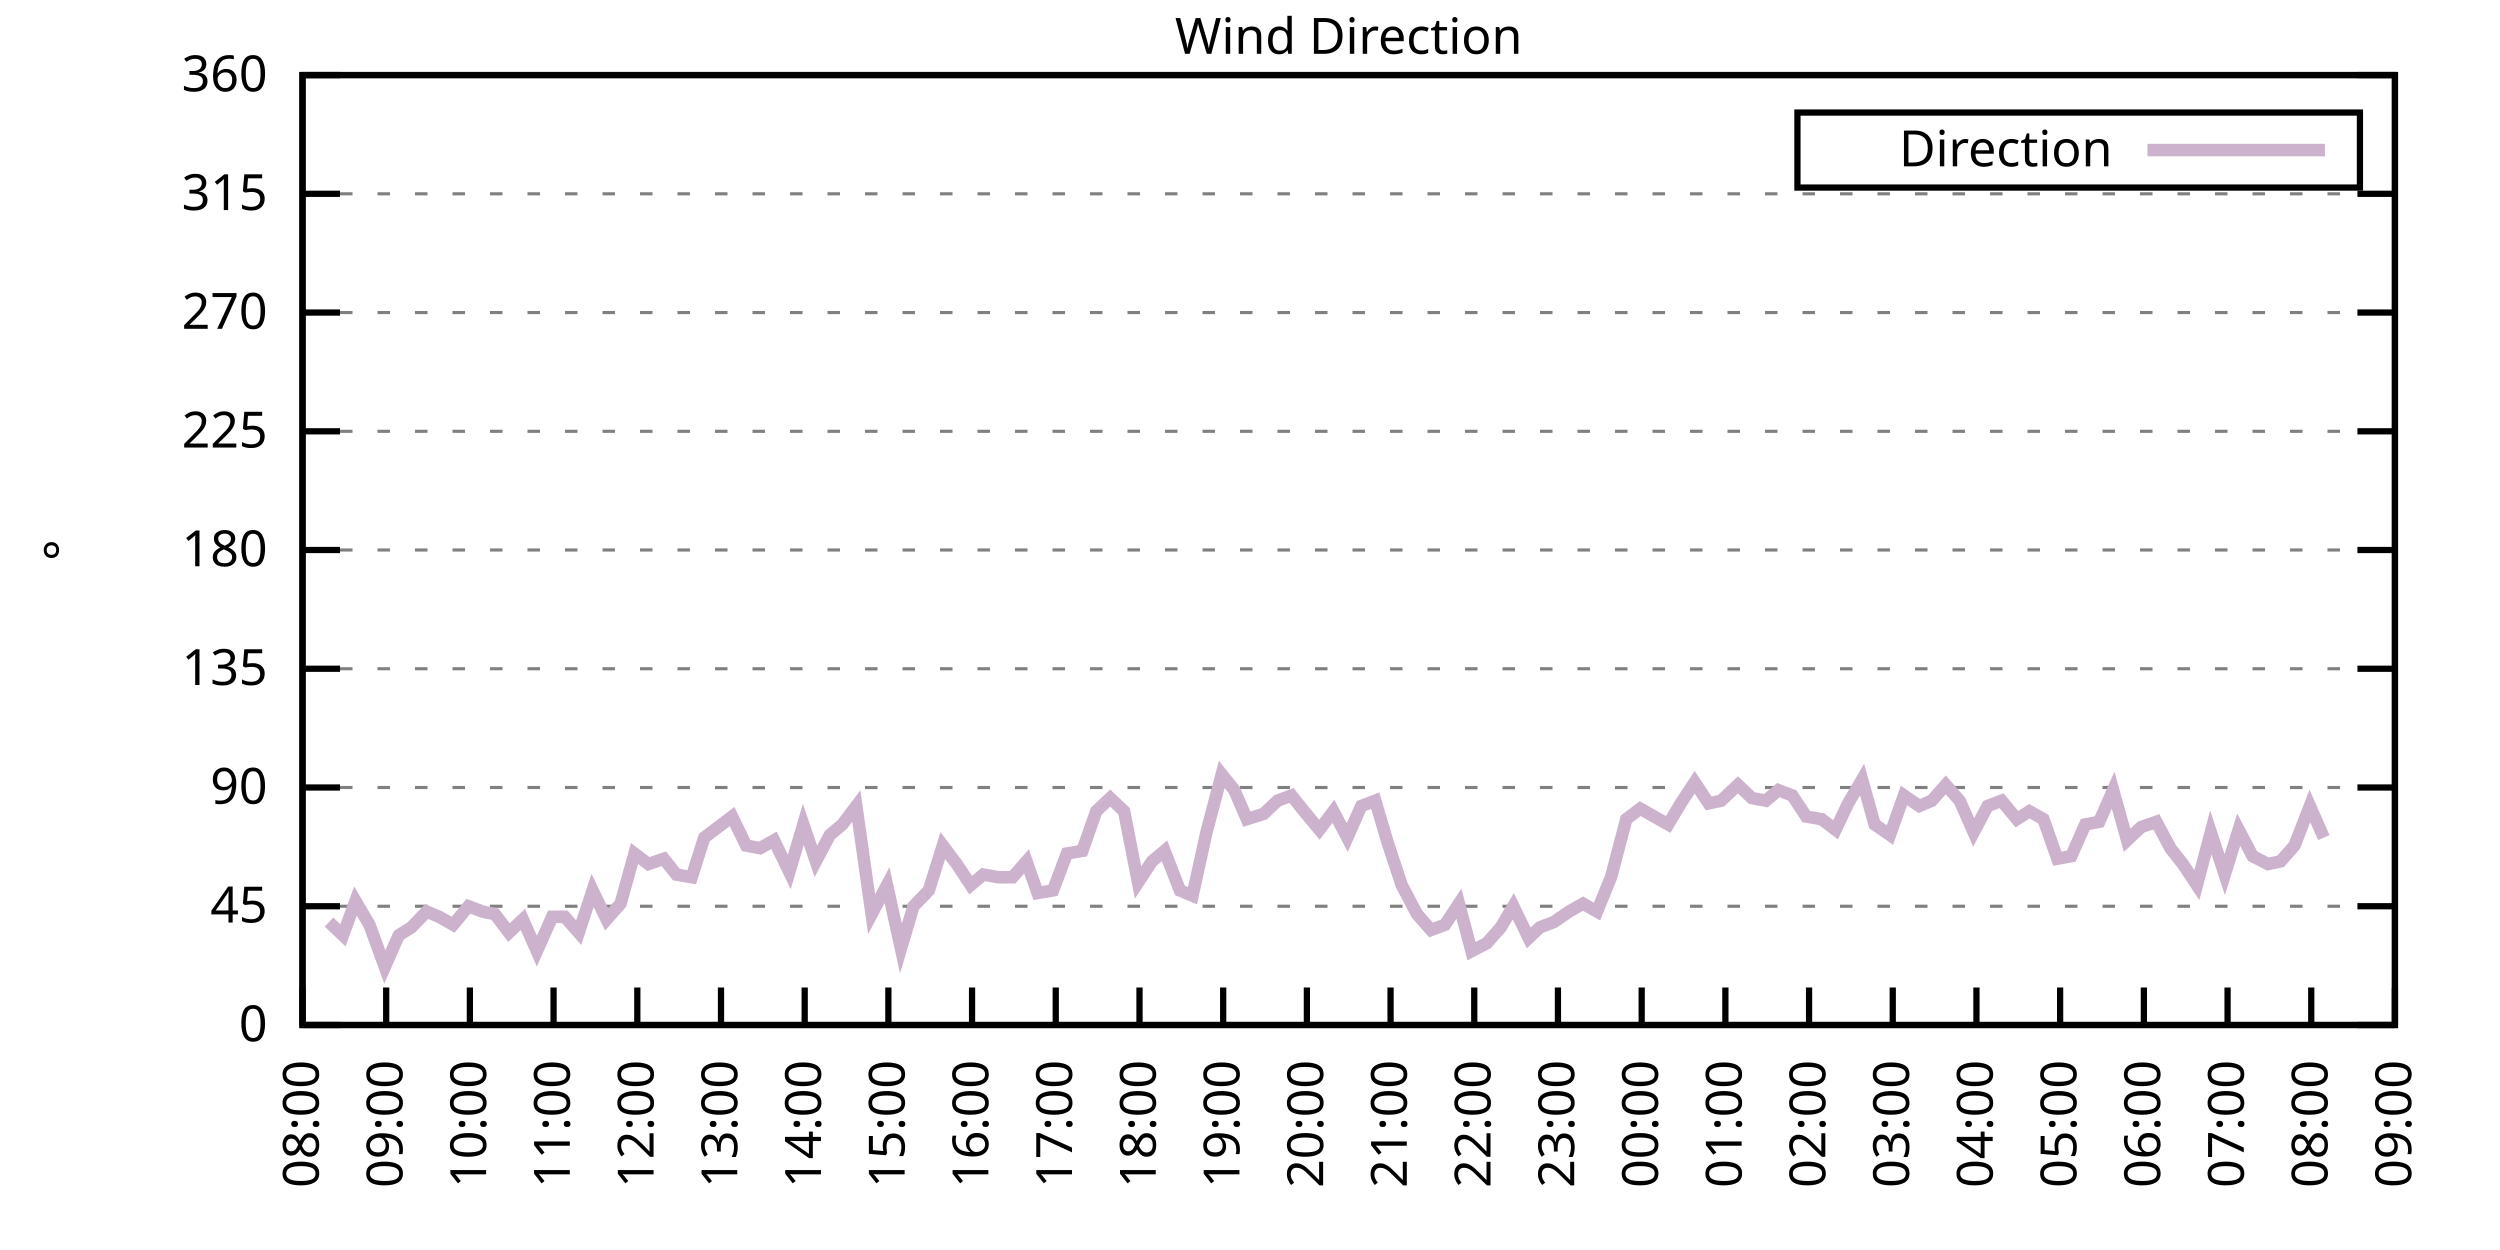
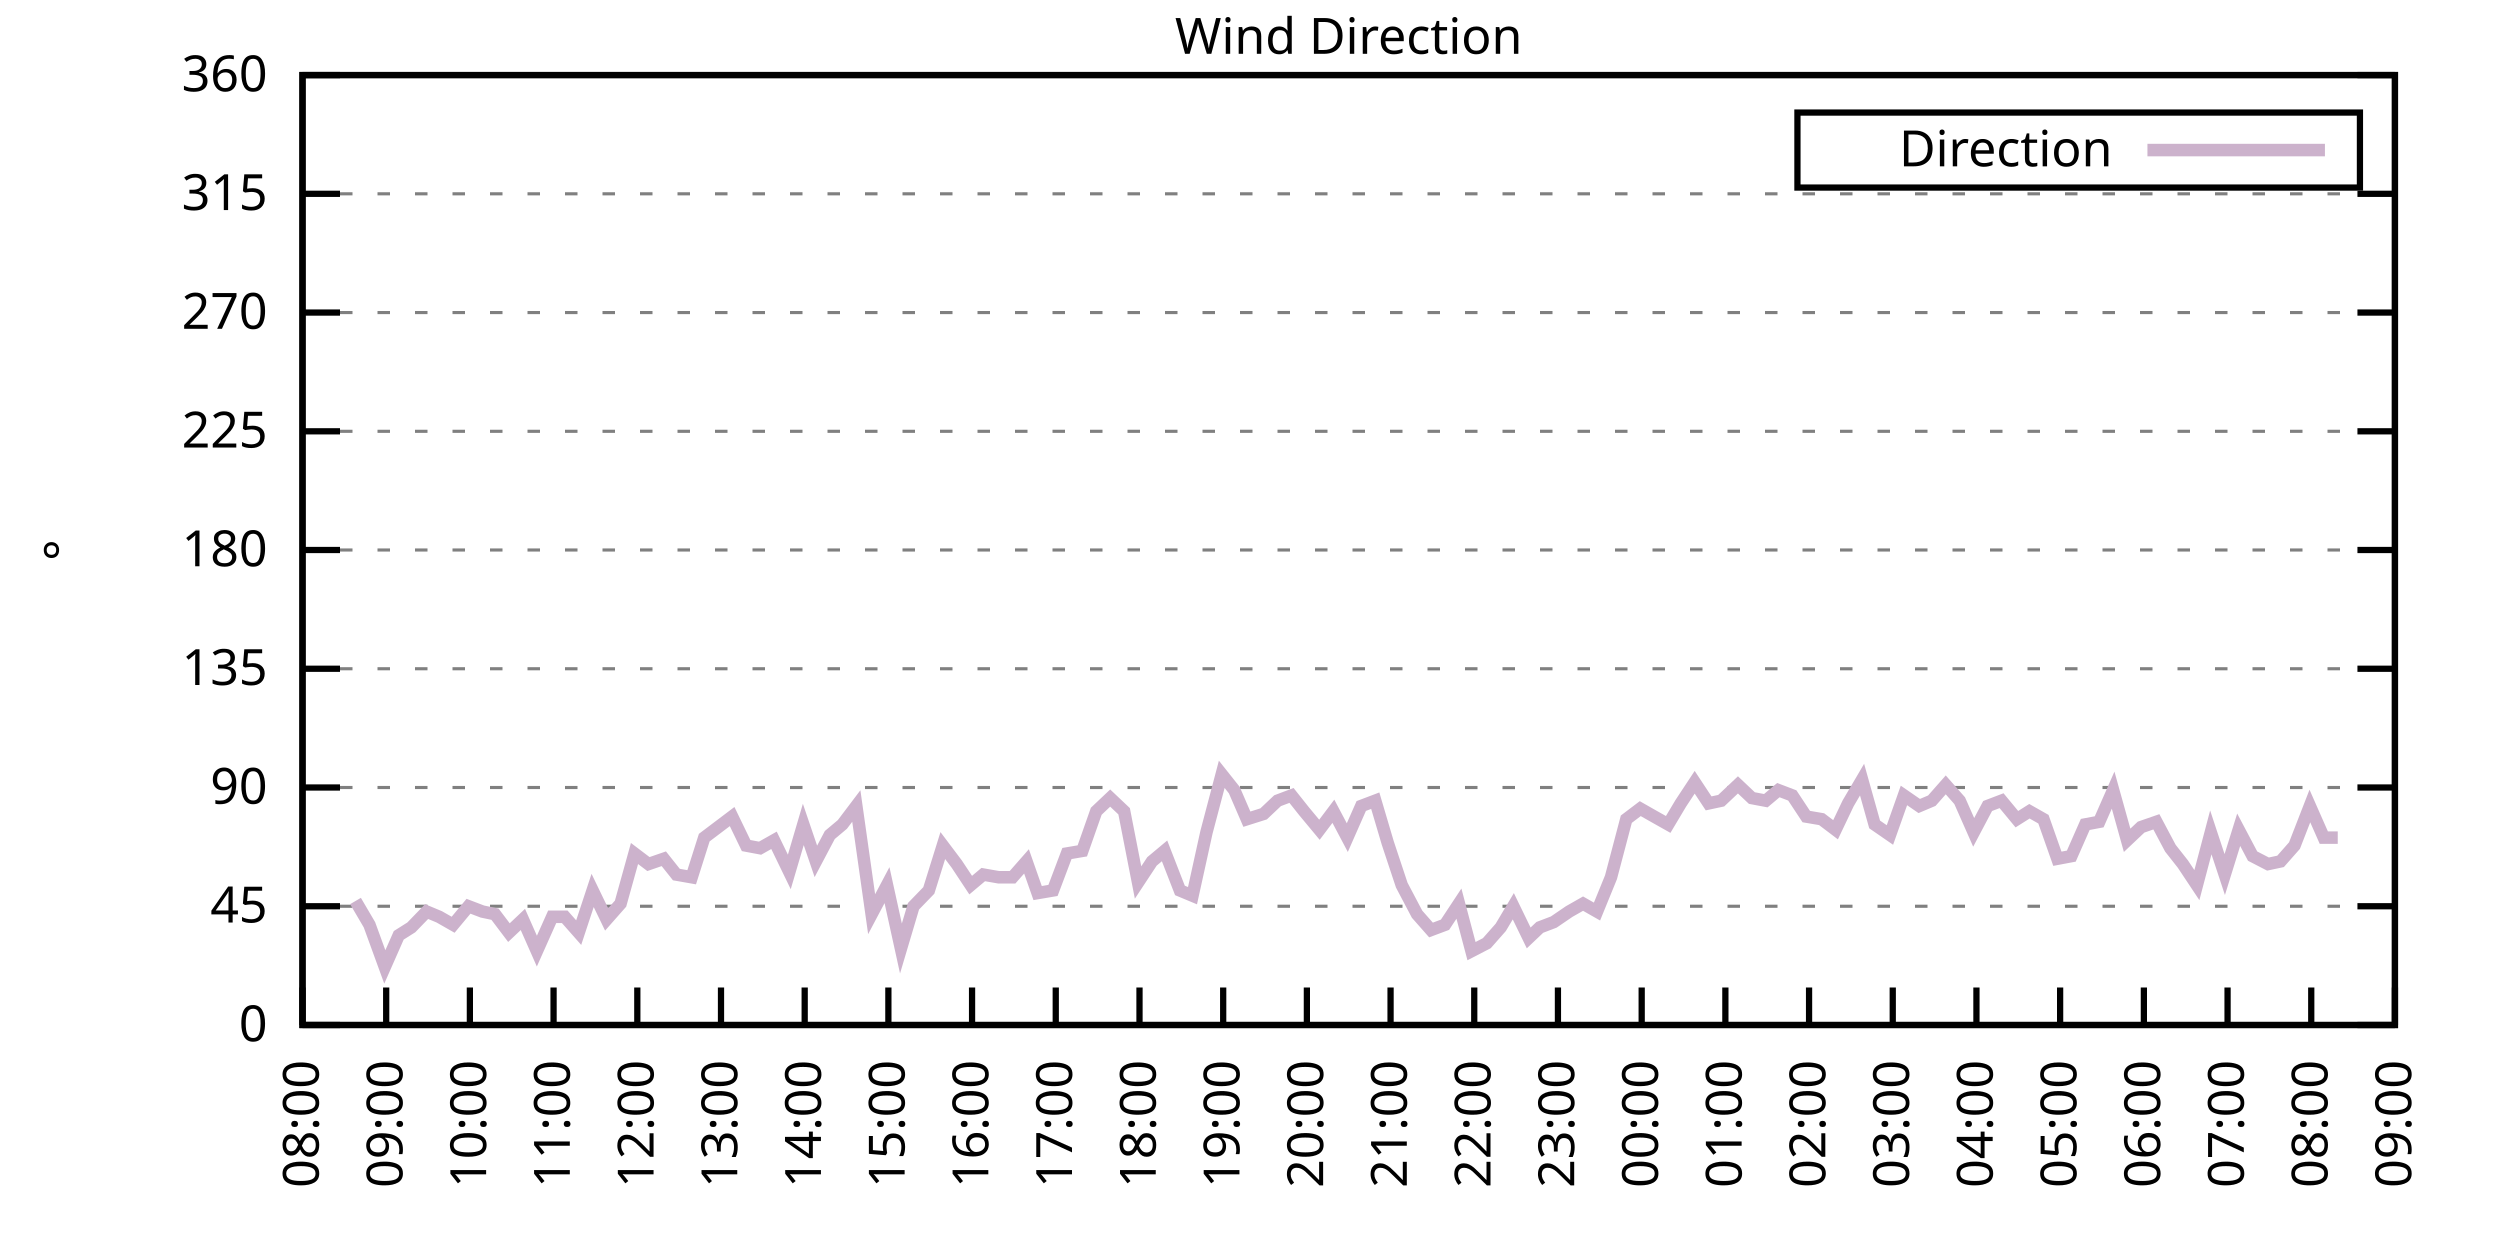
<svg xmlns="http://www.w3.org/2000/svg" xmlns:xlink="http://www.w3.org/1999/xlink" width="400" height="200" viewBox="0 0 400 200">
  <g id="gnuplot_canvas">
    <rect x="0" y="0" width="400" height="200" fill="none" />
    <defs>
      <circle id="gpDot" r="0.5" stroke-width="0.5" stroke="currentColor" />
      <path id="gpPt0" stroke-width="0.333" stroke="currentColor" d="M-1,0 h2 M0,-1 v2" />
      <path id="gpPt1" stroke-width="0.333" stroke="currentColor" d="M-1,-1 L1,1 M1,-1 L-1,1" />
      <path id="gpPt2" stroke-width="0.333" stroke="currentColor" d="M-1,0 L1,0 M0,-1 L0,1 M-1,-1 L1,1 M-1,1 L1,-1" />
      <rect id="gpPt3" stroke-width="0.333" stroke="currentColor" x="-1" y="-1" width="2" height="2" />
      <rect id="gpPt4" stroke-width="0.333" stroke="currentColor" fill="currentColor" x="-1" y="-1" width="2" height="2" />
      <circle id="gpPt5" stroke-width="0.333" stroke="currentColor" cx="0" cy="0" r="1" />
      <use xlink:href="#gpPt5" id="gpPt6" fill="currentColor" stroke="none" />
      <path id="gpPt7" stroke-width="0.333" stroke="currentColor" d="M0,-1.33 L-1.33,0.67 L1.33,0.67 z" />
      <use xlink:href="#gpPt7" id="gpPt8" fill="currentColor" stroke="none" />
      <use xlink:href="#gpPt7" id="gpPt9" stroke="currentColor" transform="rotate(180)" />
      <use xlink:href="#gpPt9" id="gpPt10" fill="currentColor" stroke="none" />
      <use xlink:href="#gpPt3" id="gpPt11" stroke="currentColor" transform="rotate(45)" />
      <use xlink:href="#gpPt11" id="gpPt12" fill="currentColor" stroke="none" />
      <path id="gpPt13" stroke-width="0.333" stroke="currentColor" d="M0,1.330 L1.265,0.411 L0.782,-1.067 L-0.782,-1.076 L-1.265,0.411 z" />
      <use xlink:href="#gpPt13" id="gpPt14" fill="currentColor" stroke="none" />
      <filter id="textbox" filterUnits="objectBoundingBox" x="0" y="0" height="1" width="1">
        <feFlood flood-color="white" flood-opacity="1" result="bgnd" />
        <feComposite in="SourceGraphic" in2="bgnd" operator="atop" />
      </filter>
      <filter id="greybox" filterUnits="objectBoundingBox" x="0" y="0" height="1" width="1">
        <feFlood flood-color="lightgrey" flood-opacity="1" result="grey" />
        <feComposite in="SourceGraphic" in2="grey" operator="atop" />
      </filter>
    </defs>
    <g fill="none" color="white" stroke="currentColor" stroke-width="1.00" stroke-linecap="butt" stroke-linejoin="miter">
</g>
    <g fill="none" color="black" stroke="currentColor" stroke-width="1.00" stroke-linecap="butt" stroke-linejoin="miter">
      <g stroke="none" shape-rendering="crispEdges">
        <polygon fill="rgb(255, 255, 255)" points="48.40,164.00 383.18,164.00 383.18,12.02 48.40,12.02 " />
      </g>
    </g>
    <g fill="none" color="black" stroke="currentColor" stroke-width="1.00" stroke-linecap="butt" stroke-linejoin="miter">
</g>
    <g fill="none" color="black" stroke="black" stroke-width="0.50" stroke-linecap="butt" stroke-linejoin="miter">
</g>
    <g fill="none" color="gray" stroke="currentColor" stroke-width="0.50" stroke-linecap="butt" stroke-linejoin="miter">
      <path stroke="gray" stroke-dasharray="2,4" class="gridline" d="M48.40,164.00 L383.19,164.00  " />
    </g>
    <g fill="none" color="gray" stroke="gray" stroke-width="1.00" stroke-linecap="butt" stroke-linejoin="miter">
</g>
    <g fill="none" color="black" stroke="currentColor" stroke-width="1.00" stroke-linecap="butt" stroke-linejoin="miter">
      <path stroke="black" d="M48.40,164.00 L54.40,164.00 M383.19,164.00 L377.19,164.00  " />
      <g transform="translate(42.80,166.60)" stroke="none" fill="black" font-family="Sans" font-size="8.00" text-anchor="end">
        <text>
          <tspan font-family="Sans"> 0</tspan>
        </text>
      </g>
    </g>
    <g fill="none" color="black" stroke="currentColor" stroke-width="1.00" stroke-linecap="butt" stroke-linejoin="miter">
</g>
    <g fill="none" color="black" stroke="black" stroke-width="0.50" stroke-linecap="butt" stroke-linejoin="miter">
</g>
    <g fill="none" color="gray" stroke="currentColor" stroke-width="0.50" stroke-linecap="butt" stroke-linejoin="miter">
      <path stroke="gray" stroke-dasharray="2,4" class="gridline" d="M48.40,145.00 L383.19,145.00  " />
    </g>
    <g fill="none" color="gray" stroke="gray" stroke-width="1.00" stroke-linecap="butt" stroke-linejoin="miter">
</g>
    <g fill="none" color="black" stroke="currentColor" stroke-width="1.00" stroke-linecap="butt" stroke-linejoin="miter">
      <path stroke="black" d="M48.40,145.00 L54.40,145.00 M383.19,145.00 L377.19,145.00  " />
      <g transform="translate(42.80,147.60)" stroke="none" fill="black" font-family="Sans" font-size="8.00" text-anchor="end">
        <text>
          <tspan font-family="Sans"> 45</tspan>
        </text>
      </g>
    </g>
    <g fill="none" color="black" stroke="currentColor" stroke-width="1.00" stroke-linecap="butt" stroke-linejoin="miter">
</g>
    <g fill="none" color="black" stroke="black" stroke-width="0.50" stroke-linecap="butt" stroke-linejoin="miter">
</g>
    <g fill="none" color="gray" stroke="currentColor" stroke-width="0.50" stroke-linecap="butt" stroke-linejoin="miter">
      <path stroke="gray" stroke-dasharray="2,4" class="gridline" d="M48.40,126.00 L383.19,126.00  " />
    </g>
    <g fill="none" color="gray" stroke="gray" stroke-width="1.00" stroke-linecap="butt" stroke-linejoin="miter">
</g>
    <g fill="none" color="black" stroke="currentColor" stroke-width="1.00" stroke-linecap="butt" stroke-linejoin="miter">
      <path stroke="black" d="M48.40,126.00 L54.40,126.00 M383.19,126.00 L377.19,126.00  " />
      <g transform="translate(42.80,128.60)" stroke="none" fill="black" font-family="Sans" font-size="8.00" text-anchor="end">
        <text>
          <tspan font-family="Sans"> 90</tspan>
        </text>
      </g>
    </g>
    <g fill="none" color="black" stroke="currentColor" stroke-width="1.00" stroke-linecap="butt" stroke-linejoin="miter">
</g>
    <g fill="none" color="black" stroke="black" stroke-width="0.50" stroke-linecap="butt" stroke-linejoin="miter">
</g>
    <g fill="none" color="gray" stroke="currentColor" stroke-width="0.50" stroke-linecap="butt" stroke-linejoin="miter">
      <path stroke="gray" stroke-dasharray="2,4" class="gridline" d="M48.40,107.00 L383.19,107.00  " />
    </g>
    <g fill="none" color="gray" stroke="gray" stroke-width="1.00" stroke-linecap="butt" stroke-linejoin="miter">
</g>
    <g fill="none" color="black" stroke="currentColor" stroke-width="1.00" stroke-linecap="butt" stroke-linejoin="miter">
      <path stroke="black" d="M48.40,107.00 L54.40,107.00 M383.19,107.00 L377.19,107.00  " />
      <g transform="translate(42.80,109.60)" stroke="none" fill="black" font-family="Sans" font-size="8.00" text-anchor="end">
        <text>
          <tspan font-family="Sans"> 135</tspan>
        </text>
      </g>
    </g>
    <g fill="none" color="black" stroke="currentColor" stroke-width="1.00" stroke-linecap="butt" stroke-linejoin="miter">
</g>
    <g fill="none" color="black" stroke="black" stroke-width="0.50" stroke-linecap="butt" stroke-linejoin="miter">
</g>
    <g fill="none" color="gray" stroke="currentColor" stroke-width="0.50" stroke-linecap="butt" stroke-linejoin="miter">
      <path stroke="gray" stroke-dasharray="2,4" class="gridline" d="M48.40,88.00 L383.19,88.00  " />
    </g>
    <g fill="none" color="gray" stroke="gray" stroke-width="1.00" stroke-linecap="butt" stroke-linejoin="miter">
</g>
    <g fill="none" color="black" stroke="currentColor" stroke-width="1.00" stroke-linecap="butt" stroke-linejoin="miter">
      <path stroke="black" d="M48.40,88.00 L54.40,88.00 M383.19,88.00 L377.19,88.00  " />
      <g transform="translate(42.80,90.60)" stroke="none" fill="black" font-family="Sans" font-size="8.00" text-anchor="end">
        <text>
          <tspan font-family="Sans"> 180</tspan>
        </text>
      </g>
    </g>
    <g fill="none" color="black" stroke="currentColor" stroke-width="1.00" stroke-linecap="butt" stroke-linejoin="miter">
</g>
    <g fill="none" color="black" stroke="black" stroke-width="0.50" stroke-linecap="butt" stroke-linejoin="miter">
</g>
    <g fill="none" color="gray" stroke="currentColor" stroke-width="0.50" stroke-linecap="butt" stroke-linejoin="miter">
      <path stroke="gray" stroke-dasharray="2,4" class="gridline" d="M48.40,69.01 L383.19,69.01  " />
    </g>
    <g fill="none" color="gray" stroke="gray" stroke-width="1.00" stroke-linecap="butt" stroke-linejoin="miter">
</g>
    <g fill="none" color="black" stroke="currentColor" stroke-width="1.00" stroke-linecap="butt" stroke-linejoin="miter">
      <path stroke="black" d="M48.40,69.01 L54.40,69.01 M383.19,69.01 L377.19,69.01  " />
      <g transform="translate(42.80,71.61)" stroke="none" fill="black" font-family="Sans" font-size="8.00" text-anchor="end">
        <text>
          <tspan font-family="Sans"> 225</tspan>
        </text>
      </g>
    </g>
    <g fill="none" color="black" stroke="currentColor" stroke-width="1.00" stroke-linecap="butt" stroke-linejoin="miter">
</g>
    <g fill="none" color="black" stroke="black" stroke-width="0.50" stroke-linecap="butt" stroke-linejoin="miter">
</g>
    <g fill="none" color="gray" stroke="currentColor" stroke-width="0.50" stroke-linecap="butt" stroke-linejoin="miter">
      <path stroke="gray" stroke-dasharray="2,4" class="gridline" d="M48.40,50.01 L383.19,50.01  " />
    </g>
    <g fill="none" color="gray" stroke="gray" stroke-width="1.00" stroke-linecap="butt" stroke-linejoin="miter">
</g>
    <g fill="none" color="black" stroke="currentColor" stroke-width="1.00" stroke-linecap="butt" stroke-linejoin="miter">
      <path stroke="black" d="M48.40,50.01 L54.40,50.01 M383.19,50.01 L377.19,50.01  " />
      <g transform="translate(42.80,52.61)" stroke="none" fill="black" font-family="Sans" font-size="8.00" text-anchor="end">
        <text>
          <tspan font-family="Sans"> 270</tspan>
        </text>
      </g>
    </g>
    <g fill="none" color="black" stroke="currentColor" stroke-width="1.00" stroke-linecap="butt" stroke-linejoin="miter">
</g>
    <g fill="none" color="black" stroke="black" stroke-width="0.50" stroke-linecap="butt" stroke-linejoin="miter">
</g>
    <g fill="none" color="gray" stroke="currentColor" stroke-width="0.50" stroke-linecap="butt" stroke-linejoin="miter">
      <path stroke="gray" stroke-dasharray="2,4" class="gridline" d="M48.40,31.01 L383.19,31.01  " />
    </g>
    <g fill="none" color="gray" stroke="gray" stroke-width="1.00" stroke-linecap="butt" stroke-linejoin="miter">
</g>
    <g fill="none" color="black" stroke="currentColor" stroke-width="1.00" stroke-linecap="butt" stroke-linejoin="miter">
      <path stroke="black" d="M48.40,31.01 L54.40,31.01 M383.19,31.01 L377.19,31.01  " />
      <g transform="translate(42.80,33.61)" stroke="none" fill="black" font-family="Sans" font-size="8.00" text-anchor="end">
        <text>
          <tspan font-family="Sans"> 315</tspan>
        </text>
      </g>
    </g>
    <g fill="none" color="black" stroke="currentColor" stroke-width="1.00" stroke-linecap="butt" stroke-linejoin="miter">
</g>
    <g fill="none" color="black" stroke="black" stroke-width="0.50" stroke-linecap="butt" stroke-linejoin="miter">
</g>
    <g fill="none" color="gray" stroke="currentColor" stroke-width="0.50" stroke-linecap="butt" stroke-linejoin="miter">
      <path stroke="gray" stroke-dasharray="2,4" class="gridline" d="M48.40,12.01 L383.19,12.01  " />
    </g>
    <g fill="none" color="gray" stroke="gray" stroke-width="1.00" stroke-linecap="butt" stroke-linejoin="miter">
</g>
    <g fill="none" color="black" stroke="currentColor" stroke-width="1.00" stroke-linecap="butt" stroke-linejoin="miter">
      <path stroke="black" d="M48.40,12.01 L54.40,12.01 M383.19,12.01 L377.19,12.01  " />
      <g transform="translate(42.80,14.61)" stroke="none" fill="black" font-family="Sans" font-size="8.00" text-anchor="end">
        <text>
          <tspan font-family="Sans"> 360</tspan>
        </text>
      </g>
    </g>
    <g fill="none" color="black" stroke="currentColor" stroke-width="1.00" stroke-linecap="butt" stroke-linejoin="miter">
      <path stroke="black" d="M48.40,164.00 L48.40,158.00  " />
      <g transform="translate(51.00,169.60) rotate(270.00)" stroke="none" fill="black" font-family="Sans" font-size="8.00" text-anchor="end">
        <text>
          <tspan font-family="Sans">08:00</tspan>
        </text>
      </g>
    </g>
    <g fill="none" color="black" stroke="currentColor" stroke-width="1.00" stroke-linecap="butt" stroke-linejoin="miter">
      <path stroke="black" d="M61.79,164.00 L61.79,158.00  " />
      <g transform="translate(64.39,169.60) rotate(270.00)" stroke="none" fill="black" font-family="Sans" font-size="8.00" text-anchor="end">
        <text>
          <tspan font-family="Sans">09:00</tspan>
        </text>
      </g>
    </g>
    <g fill="none" color="black" stroke="currentColor" stroke-width="1.00" stroke-linecap="butt" stroke-linejoin="miter">
      <path stroke="black" d="M75.18,164.00 L75.18,158.00  " />
      <g transform="translate(77.78,169.60) rotate(270.00)" stroke="none" fill="black" font-family="Sans" font-size="8.00" text-anchor="end">
        <text>
          <tspan font-family="Sans">10:00</tspan>
        </text>
      </g>
    </g>
    <g fill="none" color="black" stroke="currentColor" stroke-width="1.00" stroke-linecap="butt" stroke-linejoin="miter">
      <path stroke="black" d="M88.57,164.00 L88.57,158.00  " />
      <g transform="translate(91.17,169.60) rotate(270.00)" stroke="none" fill="black" font-family="Sans" font-size="8.00" text-anchor="end">
        <text>
          <tspan font-family="Sans">11:00</tspan>
        </text>
      </g>
    </g>
    <g fill="none" color="black" stroke="currentColor" stroke-width="1.00" stroke-linecap="butt" stroke-linejoin="miter">
      <path stroke="black" d="M101.97,164.00 L101.97,158.00  " />
      <g transform="translate(104.57,169.60) rotate(270.00)" stroke="none" fill="black" font-family="Sans" font-size="8.00" text-anchor="end">
        <text>
          <tspan font-family="Sans">12:00</tspan>
        </text>
      </g>
    </g>
    <g fill="none" color="black" stroke="currentColor" stroke-width="1.00" stroke-linecap="butt" stroke-linejoin="miter">
      <path stroke="black" d="M115.36,164.00 L115.36,158.00  " />
      <g transform="translate(117.96,169.60) rotate(270.00)" stroke="none" fill="black" font-family="Sans" font-size="8.00" text-anchor="end">
        <text>
          <tspan font-family="Sans">13:00</tspan>
        </text>
      </g>
    </g>
    <g fill="none" color="black" stroke="currentColor" stroke-width="1.00" stroke-linecap="butt" stroke-linejoin="miter">
      <path stroke="black" d="M128.75,164.00 L128.75,158.00  " />
      <g transform="translate(131.35,169.60) rotate(270.00)" stroke="none" fill="black" font-family="Sans" font-size="8.00" text-anchor="end">
        <text>
          <tspan font-family="Sans">14:00</tspan>
        </text>
      </g>
    </g>
    <g fill="none" color="black" stroke="currentColor" stroke-width="1.00" stroke-linecap="butt" stroke-linejoin="miter">
      <path stroke="black" d="M142.14,164.00 L142.14,158.00  " />
      <g transform="translate(144.74,169.60) rotate(270.00)" stroke="none" fill="black" font-family="Sans" font-size="8.00" text-anchor="end">
        <text>
          <tspan font-family="Sans">15:00</tspan>
        </text>
      </g>
    </g>
    <g fill="none" color="black" stroke="currentColor" stroke-width="1.00" stroke-linecap="butt" stroke-linejoin="miter">
      <path stroke="black" d="M155.53,164.00 L155.53,158.00  " />
      <g transform="translate(158.13,169.60) rotate(270.00)" stroke="none" fill="black" font-family="Sans" font-size="8.00" text-anchor="end">
        <text>
          <tspan font-family="Sans">16:00</tspan>
        </text>
      </g>
    </g>
    <g fill="none" color="black" stroke="currentColor" stroke-width="1.00" stroke-linecap="butt" stroke-linejoin="miter">
      <path stroke="black" d="M168.92,164.00 L168.92,158.00  " />
      <g transform="translate(171.52,169.60) rotate(270.00)" stroke="none" fill="black" font-family="Sans" font-size="8.00" text-anchor="end">
        <text>
          <tspan font-family="Sans">17:00</tspan>
        </text>
      </g>
    </g>
    <g fill="none" color="black" stroke="currentColor" stroke-width="1.00" stroke-linecap="butt" stroke-linejoin="miter">
      <path stroke="black" d="M182.32,164.00 L182.32,158.00  " />
      <g transform="translate(184.92,169.60) rotate(270.00)" stroke="none" fill="black" font-family="Sans" font-size="8.00" text-anchor="end">
        <text>
          <tspan font-family="Sans">18:00</tspan>
        </text>
      </g>
    </g>
    <g fill="none" color="black" stroke="currentColor" stroke-width="1.00" stroke-linecap="butt" stroke-linejoin="miter">
      <path stroke="black" d="M195.71,164.00 L195.71,158.00  " />
      <g transform="translate(198.31,169.60) rotate(270.00)" stroke="none" fill="black" font-family="Sans" font-size="8.00" text-anchor="end">
        <text>
          <tspan font-family="Sans">19:00</tspan>
        </text>
      </g>
    </g>
    <g fill="none" color="black" stroke="currentColor" stroke-width="1.00" stroke-linecap="butt" stroke-linejoin="miter">
      <path stroke="black" d="M209.10,164.00 L209.10,158.00  " />
      <g transform="translate(211.70,169.60) rotate(270.00)" stroke="none" fill="black" font-family="Sans" font-size="8.00" text-anchor="end">
        <text>
          <tspan font-family="Sans">20:00</tspan>
        </text>
      </g>
    </g>
    <g fill="none" color="black" stroke="currentColor" stroke-width="1.00" stroke-linecap="butt" stroke-linejoin="miter">
      <path stroke="black" d="M222.49,164.00 L222.49,158.00  " />
      <g transform="translate(225.09,169.60) rotate(270.00)" stroke="none" fill="black" font-family="Sans" font-size="8.00" text-anchor="end">
        <text>
          <tspan font-family="Sans">21:00</tspan>
        </text>
      </g>
    </g>
    <g fill="none" color="black" stroke="currentColor" stroke-width="1.00" stroke-linecap="butt" stroke-linejoin="miter">
      <path stroke="black" d="M235.88,164.00 L235.88,158.00  " />
      <g transform="translate(238.48,169.60) rotate(270.00)" stroke="none" fill="black" font-family="Sans" font-size="8.00" text-anchor="end">
        <text>
          <tspan font-family="Sans">22:00</tspan>
        </text>
      </g>
    </g>
    <g fill="none" color="black" stroke="currentColor" stroke-width="1.00" stroke-linecap="butt" stroke-linejoin="miter">
      <path stroke="black" d="M249.27,164.00 L249.27,158.00  " />
      <g transform="translate(251.87,169.60) rotate(270.00)" stroke="none" fill="black" font-family="Sans" font-size="8.00" text-anchor="end">
        <text>
          <tspan font-family="Sans">23:00</tspan>
        </text>
      </g>
    </g>
    <g fill="none" color="black" stroke="currentColor" stroke-width="1.00" stroke-linecap="butt" stroke-linejoin="miter">
      <path stroke="black" d="M262.67,164.00 L262.67,158.00  " />
      <g transform="translate(265.27,169.60) rotate(270.00)" stroke="none" fill="black" font-family="Sans" font-size="8.00" text-anchor="end">
        <text>
          <tspan font-family="Sans">00:00</tspan>
        </text>
      </g>
    </g>
    <g fill="none" color="black" stroke="currentColor" stroke-width="1.00" stroke-linecap="butt" stroke-linejoin="miter">
      <path stroke="black" d="M276.06,164.00 L276.06,158.00  " />
      <g transform="translate(278.66,169.60) rotate(270.00)" stroke="none" fill="black" font-family="Sans" font-size="8.00" text-anchor="end">
        <text>
          <tspan font-family="Sans">01:00</tspan>
        </text>
      </g>
    </g>
    <g fill="none" color="black" stroke="currentColor" stroke-width="1.00" stroke-linecap="butt" stroke-linejoin="miter">
      <path stroke="black" d="M289.45,164.00 L289.45,158.00  " />
      <g transform="translate(292.05,169.60) rotate(270.00)" stroke="none" fill="black" font-family="Sans" font-size="8.00" text-anchor="end">
        <text>
          <tspan font-family="Sans">02:00</tspan>
        </text>
      </g>
    </g>
    <g fill="none" color="black" stroke="currentColor" stroke-width="1.00" stroke-linecap="butt" stroke-linejoin="miter">
      <path stroke="black" d="M302.84,164.00 L302.84,158.00  " />
      <g transform="translate(305.44,169.60) rotate(270.00)" stroke="none" fill="black" font-family="Sans" font-size="8.00" text-anchor="end">
        <text>
          <tspan font-family="Sans">03:00</tspan>
        </text>
      </g>
    </g>
    <g fill="none" color="black" stroke="currentColor" stroke-width="1.00" stroke-linecap="butt" stroke-linejoin="miter">
      <path stroke="black" d="M316.23,164.00 L316.23,158.00  " />
      <g transform="translate(318.83,169.60) rotate(270.00)" stroke="none" fill="black" font-family="Sans" font-size="8.00" text-anchor="end">
        <text>
          <tspan font-family="Sans">04:00</tspan>
        </text>
      </g>
    </g>
    <g fill="none" color="black" stroke="currentColor" stroke-width="1.00" stroke-linecap="butt" stroke-linejoin="miter">
      <path stroke="black" d="M329.62,164.00 L329.62,158.00  " />
      <g transform="translate(332.22,169.60) rotate(270.00)" stroke="none" fill="black" font-family="Sans" font-size="8.00" text-anchor="end">
        <text>
          <tspan font-family="Sans">05:00</tspan>
        </text>
      </g>
    </g>
    <g fill="none" color="black" stroke="currentColor" stroke-width="1.00" stroke-linecap="butt" stroke-linejoin="miter">
      <path stroke="black" d="M343.02,164.00 L343.02,158.00  " />
      <g transform="translate(345.62,169.60) rotate(270.00)" stroke="none" fill="black" font-family="Sans" font-size="8.00" text-anchor="end">
        <text>
          <tspan font-family="Sans">06:00</tspan>
        </text>
      </g>
    </g>
    <g fill="none" color="black" stroke="currentColor" stroke-width="1.00" stroke-linecap="butt" stroke-linejoin="miter">
      <path stroke="black" d="M356.41,164.00 L356.41,158.00  " />
      <g transform="translate(359.01,169.60) rotate(270.00)" stroke="none" fill="black" font-family="Sans" font-size="8.00" text-anchor="end">
        <text>
          <tspan font-family="Sans">07:00</tspan>
        </text>
      </g>
    </g>
    <g fill="none" color="black" stroke="currentColor" stroke-width="1.00" stroke-linecap="butt" stroke-linejoin="miter">
      <path stroke="black" d="M369.80,164.00 L369.80,158.00  " />
      <g transform="translate(372.40,169.60) rotate(270.00)" stroke="none" fill="black" font-family="Sans" font-size="8.00" text-anchor="end">
        <text>
          <tspan font-family="Sans">08:00</tspan>
        </text>
      </g>
    </g>
    <g fill="none" color="black" stroke="currentColor" stroke-width="1.00" stroke-linecap="butt" stroke-linejoin="miter">
      <path stroke="black" d="M383.19,164.00 L383.19,158.00  " />
      <g transform="translate(385.79,169.60) rotate(270.00)" stroke="none" fill="black" font-family="Sans" font-size="8.00" text-anchor="end">
        <text>
          <tspan font-family="Sans">09:00</tspan>
        </text>
      </g>
    </g>
    <g fill="none" color="black" stroke="currentColor" stroke-width="1.00" stroke-linecap="butt" stroke-linejoin="miter">
</g>
    <g fill="none" color="black" stroke="currentColor" stroke-width="1.00" stroke-linecap="butt" stroke-linejoin="miter">
      <path stroke="black" d="M48.40,12.01 L48.40,164.00 L383.19,164.00 L383.19,12.01 L48.40,12.01 Z  " />
    </g>
    <g fill="none" color="black" stroke="currentColor" stroke-width="1.00" stroke-linecap="butt" stroke-linejoin="miter">
</g>
    <g fill="none" color="black" stroke="currentColor" stroke-width="1.00" stroke-linecap="butt" stroke-linejoin="miter">
      <path stroke="black" d="M287.59,30.01 L287.59,18.01 L377.59,18.01 L377.59,30.01 L287.59,30.01 Z  " />
    </g>
    <g id="Wind_direction_plot_1">
      <g fill="none" color="white" stroke="black" stroke-width="2.00" stroke-linecap="butt" stroke-linejoin="miter">
</g>
      <g fill="none" color="black" stroke="currentColor" stroke-width="2.00" stroke-linecap="butt" stroke-linejoin="miter">
        <g transform="translate(337.99,26.61)" stroke="none" fill="black" font-family="Sans" font-size="8.00" text-anchor="end">
          <text>
            <tspan font-family="Sans">Direction</tspan>
          </text>
        </g>
      </g>
      <g fill="none" color="black" stroke="currentColor" stroke-width="2.00" stroke-linecap="butt" stroke-linejoin="miter">
-         <path stroke="rgb(204, 178, 204)" d="M343.59,24.01 L371.99,24.01 M52.64,147.53 L54.87,149.65 L56.88,144.16 L59.11,147.96 L61.57,154.71 L63.80,149.65   L65.81,148.38 L68.26,145.85 L70.27,146.69 L72.50,147.96 L74.96,145.00 L77.19,145.85 L79.20,146.27 L81.43,149.22   L83.66,147.11 L85.90,152.18 L88.35,146.69 L90.36,146.69 L92.59,149.22 L94.82,142.47 L97.06,147.11 L99.29,144.58   L101.52,136.56 L103.75,138.25 L106.21,137.40 L108.22,139.93 L110.67,140.36 L112.68,134.02 L117.14,130.65 L119.38,135.29   L121.61,135.71 L123.84,134.45 L126.29,139.51 L128.53,131.91 L130.54,137.82 L132.77,133.60 L134.78,131.91 L137.01,128.96   L139.46,146.27 L141.92,141.62 L144.15,151.76 L146.16,145.00 L148.61,142.47 L150.85,135.29 L153.08,138.25 L155.31,141.62   L157.32,139.93 L159.77,140.36 L162.01,140.36 L164.24,137.82 L166.02,142.89 L168.48,142.47 L170.71,136.56 L173.17,136.14   L175.40,129.80 L177.63,127.69 L179.86,129.80 L182.09,141.20 L184.32,137.82 L186.33,136.14 L188.79,142.47 L190.80,143.31   L193.03,133.18 L195.48,123.89 L197.49,126.42 L199.50,131.07 L202.18,130.22 L204.41,128.11 L206.64,127.27 L208.65,129.80   L211.11,132.76 L213.34,129.80 L215.57,134.02 L217.80,128.96 L220.04,128.11 L222.04,134.87 L224.28,141.62 L226.73,146.27   L228.96,148.80 L231.20,147.96 L233.43,144.58 L235.44,152.18 L237.89,150.91 L240.12,148.38 L242.13,145.00 L244.59,150.07   L246.37,148.38 L248.60,147.53 L251.06,145.85 L253.29,144.58 L255.52,145.85 L257.76,140.36 L260.21,131.07 L262.44,129.38   L264.67,130.65 L266.91,131.91 L268.92,128.54 L271.15,125.16 L273.38,128.54 L275.39,128.11 L278.07,125.58 L280.30,127.69   L282.53,128.11 L284.54,126.42 L286.77,127.27 L289.00,130.65 L291.46,131.07 L293.69,132.76 L295.70,128.54 L297.93,124.74   L299.94,131.91 L302.39,133.60 L304.63,127.27 L307.08,128.96 L309.09,128.11 L311.32,125.58 L313.55,128.11 L315.79,133.18   L318.02,128.96 L320.25,128.11 L322.70,131.07 L324.71,129.80 L326.95,131.07 L329.18,137.40 L331.41,136.98 L333.64,131.91   L335.87,131.49 L338.10,126.42 L340.34,134.45 L342.57,132.34 L345.02,131.49 L347.26,135.71 L349.26,138.25 L351.50,141.62   L353.73,133.18 L355.96,139.93 L358.19,132.76 L360.42,136.98 L362.88,138.25 L364.89,137.82 L367.12,135.29 L369.58,128.96   L371.81,134.02  " />
+         <path stroke="rgb(204, 178, 204)" d="M343.59,24.01 L371.99,24.01 M56.88,144.16 L59.11,147.96 L61.57,154.71 L63.80,149.65 L65.81,148.38 L68.26,145.85   L70.27,146.69 L72.50,147.96 L74.96,145.00 L77.19,145.85 L79.20,146.27 L81.43,149.22 L83.66,147.11 L85.90,152.18   L88.35,146.69 L90.36,146.69 L92.59,149.22 L94.82,142.47 L97.06,147.11 L99.29,144.58 L101.52,136.56 L103.75,138.25   L106.21,137.40 L108.22,139.93 L110.67,140.36 L112.68,134.02 L117.14,130.65 L119.38,135.29 L121.61,135.71 L123.84,134.45   L126.29,139.51 L128.53,131.91 L130.54,137.82 L132.77,133.60 L134.78,131.91 L137.01,128.96 L139.46,146.27 L141.92,141.62   L144.15,151.76 L146.16,145.00 L148.61,142.47 L150.85,135.29 L153.08,138.25 L155.31,141.62 L157.32,139.93 L159.77,140.36   L162.01,140.36 L164.24,137.82 L166.02,142.89 L168.48,142.47 L170.71,136.56 L173.17,136.14 L175.40,129.80 L177.63,127.69   L179.86,129.80 L182.09,141.20 L184.32,137.82 L186.33,136.14 L188.79,142.47 L190.80,143.31 L193.03,133.18 L195.48,123.89   L197.49,126.42 L199.50,131.07 L202.18,130.22 L204.41,128.11 L206.64,127.27 L208.65,129.80 L211.11,132.76 L213.34,129.80   L215.57,134.02 L217.80,128.96 L220.04,128.11 L222.04,134.87 L224.28,141.62 L226.73,146.27 L228.96,148.80 L231.20,147.96   L233.43,144.58 L235.44,152.18 L237.89,150.91 L240.12,148.38 L242.13,145.00 L244.59,150.07 L246.37,148.38 L248.60,147.53   L251.06,145.85 L253.29,144.58 L255.52,145.85 L257.76,140.36 L260.21,131.07 L262.44,129.38 L264.67,130.65 L266.91,131.91   L268.92,128.54 L271.15,125.16 L273.38,128.54 L275.39,128.11 L278.07,125.58 L280.30,127.69 L282.53,128.11 L284.54,126.42   L286.77,127.27 L289.00,130.65 L291.46,131.07 L293.69,132.76 L295.70,128.54 L297.93,124.74 L299.94,131.91 L302.39,133.60   L304.63,127.27 L307.08,128.96 L309.09,128.11 L311.32,125.58 L313.55,128.11 L315.79,133.18 L318.02,128.96 L320.25,128.11   L322.70,131.07 L324.71,129.80 L326.95,131.07 L329.18,137.40 L331.41,136.98 L333.64,131.91 L335.87,131.49 L338.10,126.42   L340.34,134.45 L342.57,132.34 L345.02,131.49 L347.26,135.71 L349.26,138.25 L351.50,141.62 L353.73,133.18 L355.96,139.93   L358.19,132.76 L360.42,136.98 L362.88,138.25 L364.89,137.82 L367.12,135.29 L369.58,128.96 L371.81,134.02 L374.04,134.02    " />
      </g>
    </g>
    <g fill="none" color="black" stroke="currentColor" stroke-width="2.00" stroke-linecap="butt" stroke-linejoin="miter">
</g>
    <g fill="none" color="black" stroke="black" stroke-width="1.00" stroke-linecap="butt" stroke-linejoin="miter">
</g>
    <g fill="none" color="black" stroke="currentColor" stroke-width="1.00" stroke-linecap="butt" stroke-linejoin="miter">
      <path stroke="black" d="M48.40,12.01 L48.40,164.00 L383.19,164.00 L383.19,12.01 L48.40,12.01 Z  " />
      <g transform="translate(12.80,88.01) rotate(270.00)" stroke="none" fill="black" font-family="Sans" font-size="8.00" text-anchor="middle">
        <text>
          <tspan font-family="Sans">°</tspan>
        </text>
      </g>
    </g>
    <g fill="none" color="black" stroke="currentColor" stroke-width="1.00" stroke-linecap="butt" stroke-linejoin="miter">
</g>
    <g fill="none" color="black" stroke="currentColor" stroke-width="1.00" stroke-linecap="butt" stroke-linejoin="miter">
      <g transform="translate(215.79,8.61)" stroke="none" fill="black" font-family="Sans" font-size="8.00" text-anchor="middle">
        <text>
          <tspan font-family="Sans">Wind Direction</tspan>
        </text>
      </g>
    </g>
    <g fill="none" color="black" stroke="currentColor" stroke-width="1.00" stroke-linecap="butt" stroke-linejoin="miter">
</g>
  </g>
</svg>
